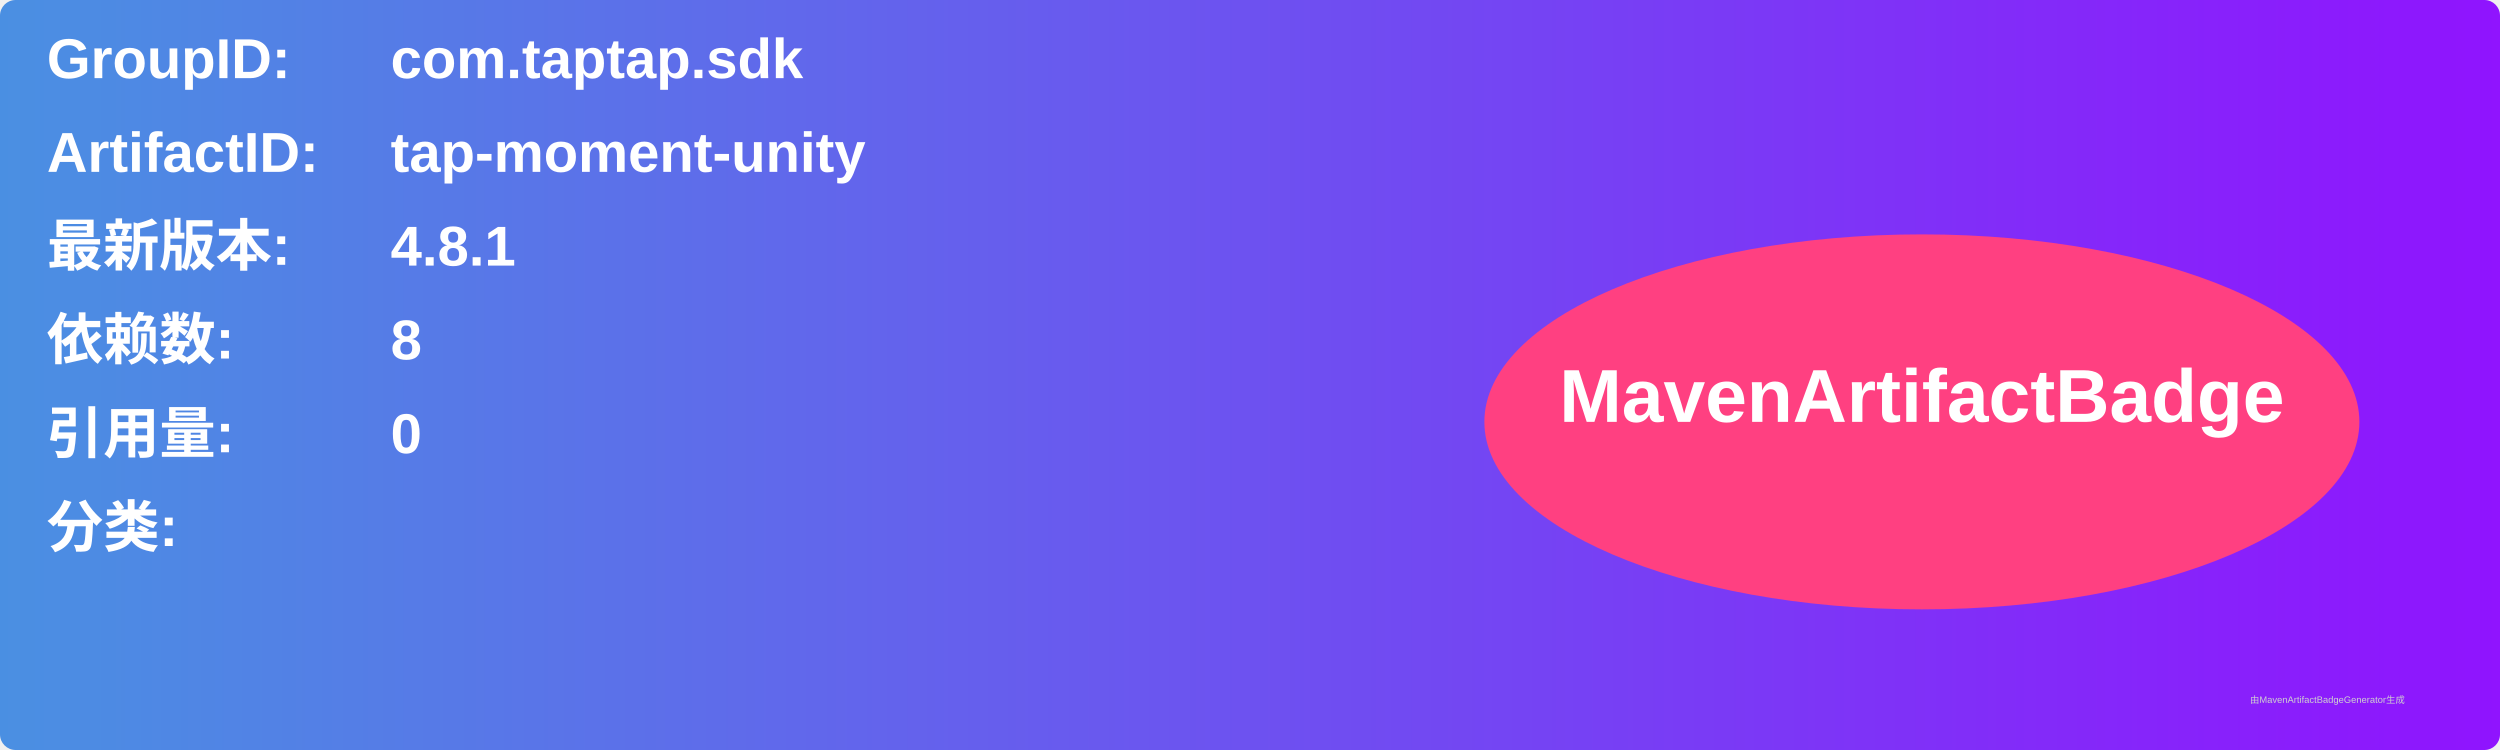
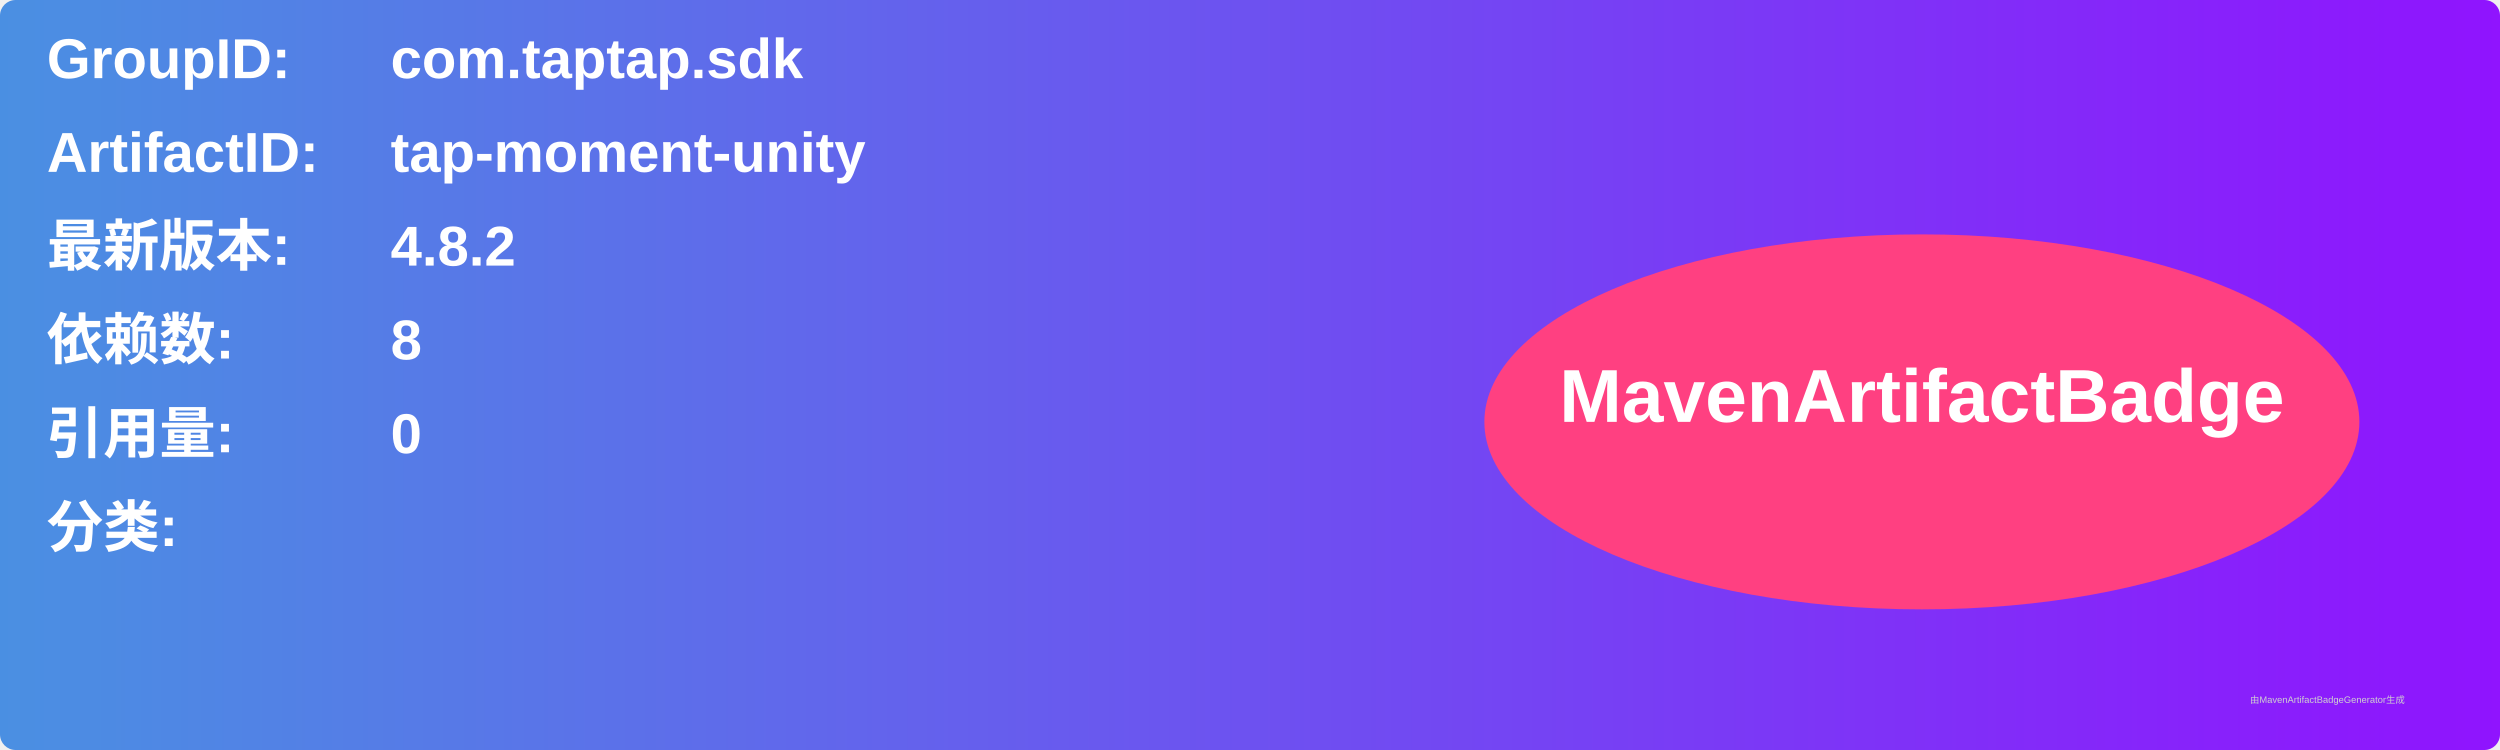
<svg xmlns="http://www.w3.org/2000/svg" width="800" height="240" viewBox="0 0 800 240">
  <linearGradient id="grad" x1="0%" y1="0%" x2="100%" y2="0%">
    <stop offset="0%" stop-color="#4a90e2" />
    <stop offset="100%" stop-color="#9013fe" />
  </linearGradient>
  <rect width="100%" height="100%" rx="5" ry="5" fill="url(#grad)" />
  <g transform="translate(15, 15)">
    <text x="0" y="10" font-family="Arial" font-size="18" fill="white" font-weight="bold" width="260">GroupID:</text>
    <text x="110" y="10" font-family="Arial" font-size="18" fill="white" font-weight="bold" width="460">com.taptap.sdk</text>
    <text x="0" y="40" font-family="Arial" font-size="18" fill="white" font-weight="bold" width="260">ArtifactID:</text>
    <text x="110" y="40" font-family="Arial" font-size="18" fill="white" font-weight="bold" width="460">tap-moment-unity</text>
    <text x="0" y="70" font-family="Arial" font-size="18" fill="white" font-weight="bold">最新版本:</text>
    <text x="110" y="70" font-family="Arial" font-size="18" fill="white" font-weight="bold">
-       <tspan font-weight="bold">4.8.1</tspan>
+       <tspan font-weight="bold">4.8.2</tspan>
    </text>
    <text x="0" y="100" font-family="Arial" font-size="18" fill="white" font-weight="bold">依赖数: </text>
    <text x="110" y="100" font-family="Arial" font-size="18" fill="white">
      <tspan font-weight="bold">8</tspan>
    </text>
    <text x="0" y="130" font-family="Arial" font-size="18" fill="white" font-weight="bold">引用量: </text>
    <text x="110" y="130" font-family="Arial" font-size="18" fill="white">
      <tspan font-weight="bold">0</tspan>
    </text>
    <text x="0" y="160" font-family="Arial" font-size="18" fill="white" font-weight="bold">分类:</text>
    <text x="10" y="190" font-family="Arial" font-size="10" fill="white">
      <tspan font-weight="bold" />
    </text>
    <ellipse cx="600" cy="120" rx="140" ry="60" fill="#ff4081" />
    <text x="600" y="120" text-anchor="middle" font-family="Arial" font-size="24" fill="white" font-weight="bold">MavenArtifactBadge</text>
  </g>
  <text x="720" y="225" font-family="Arial" font-size="3" fill="#d0d0d0">由MavenArtifactBadgeGenerator生成</text>
</svg>
